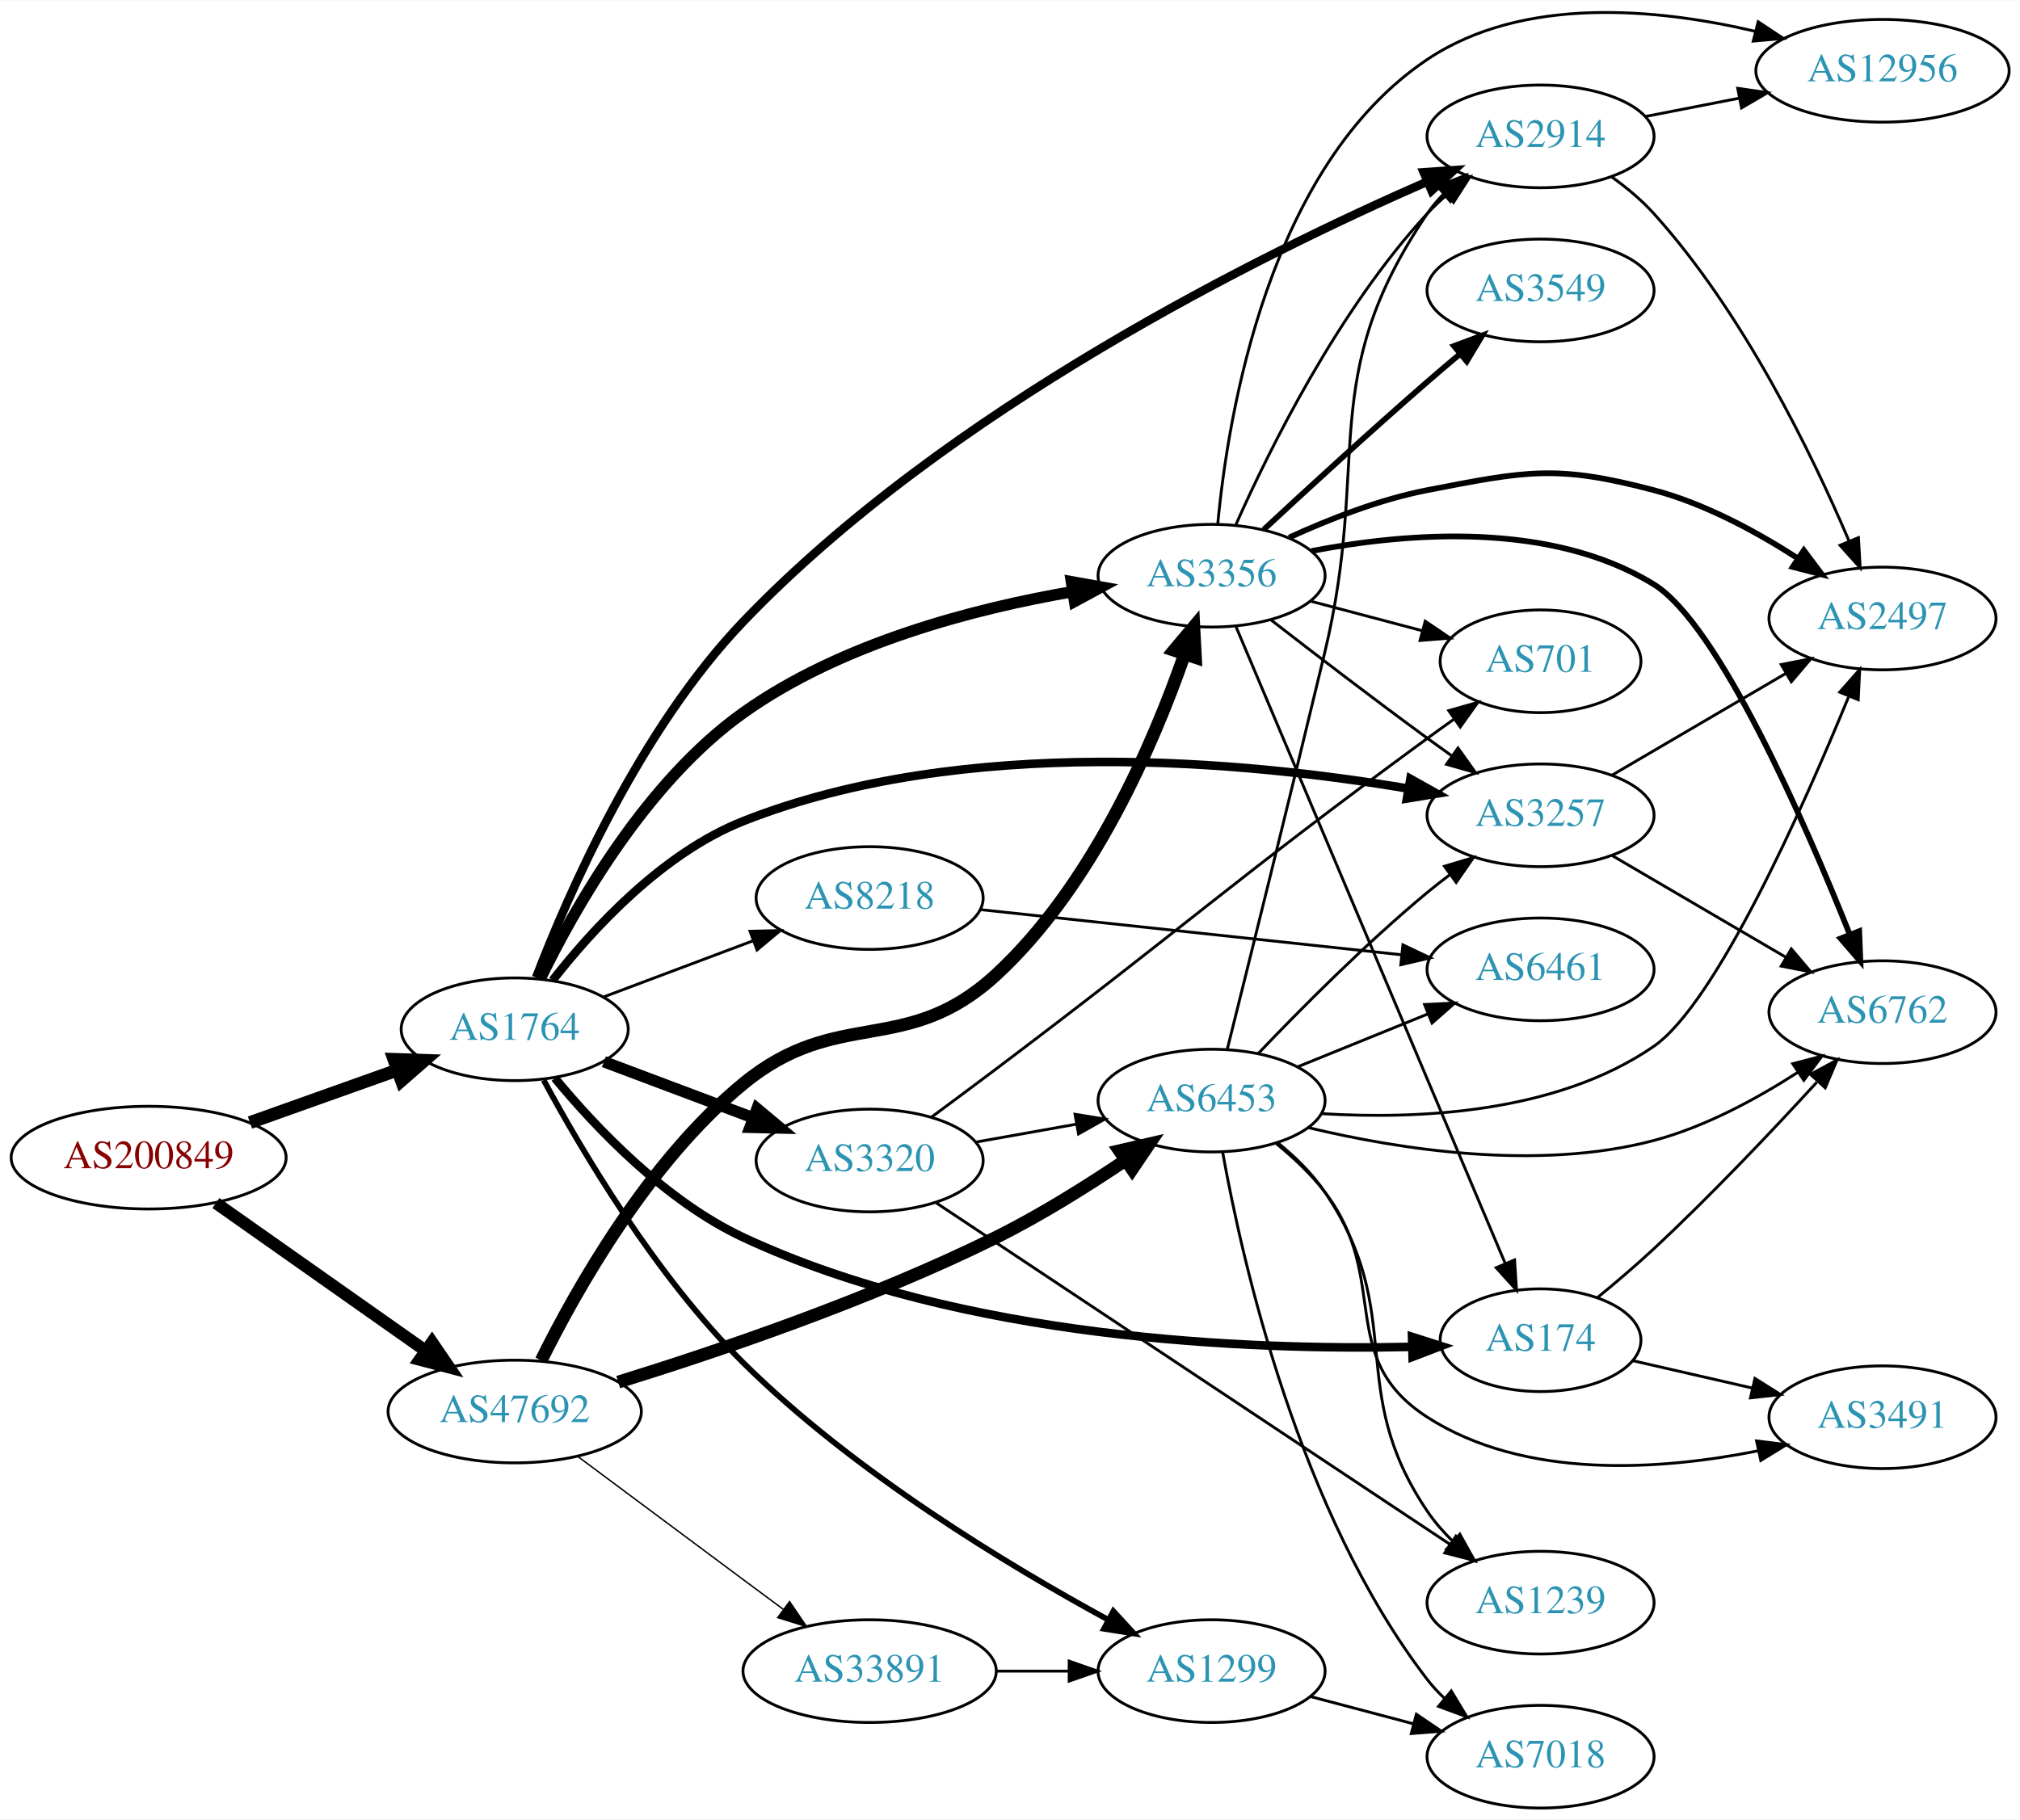
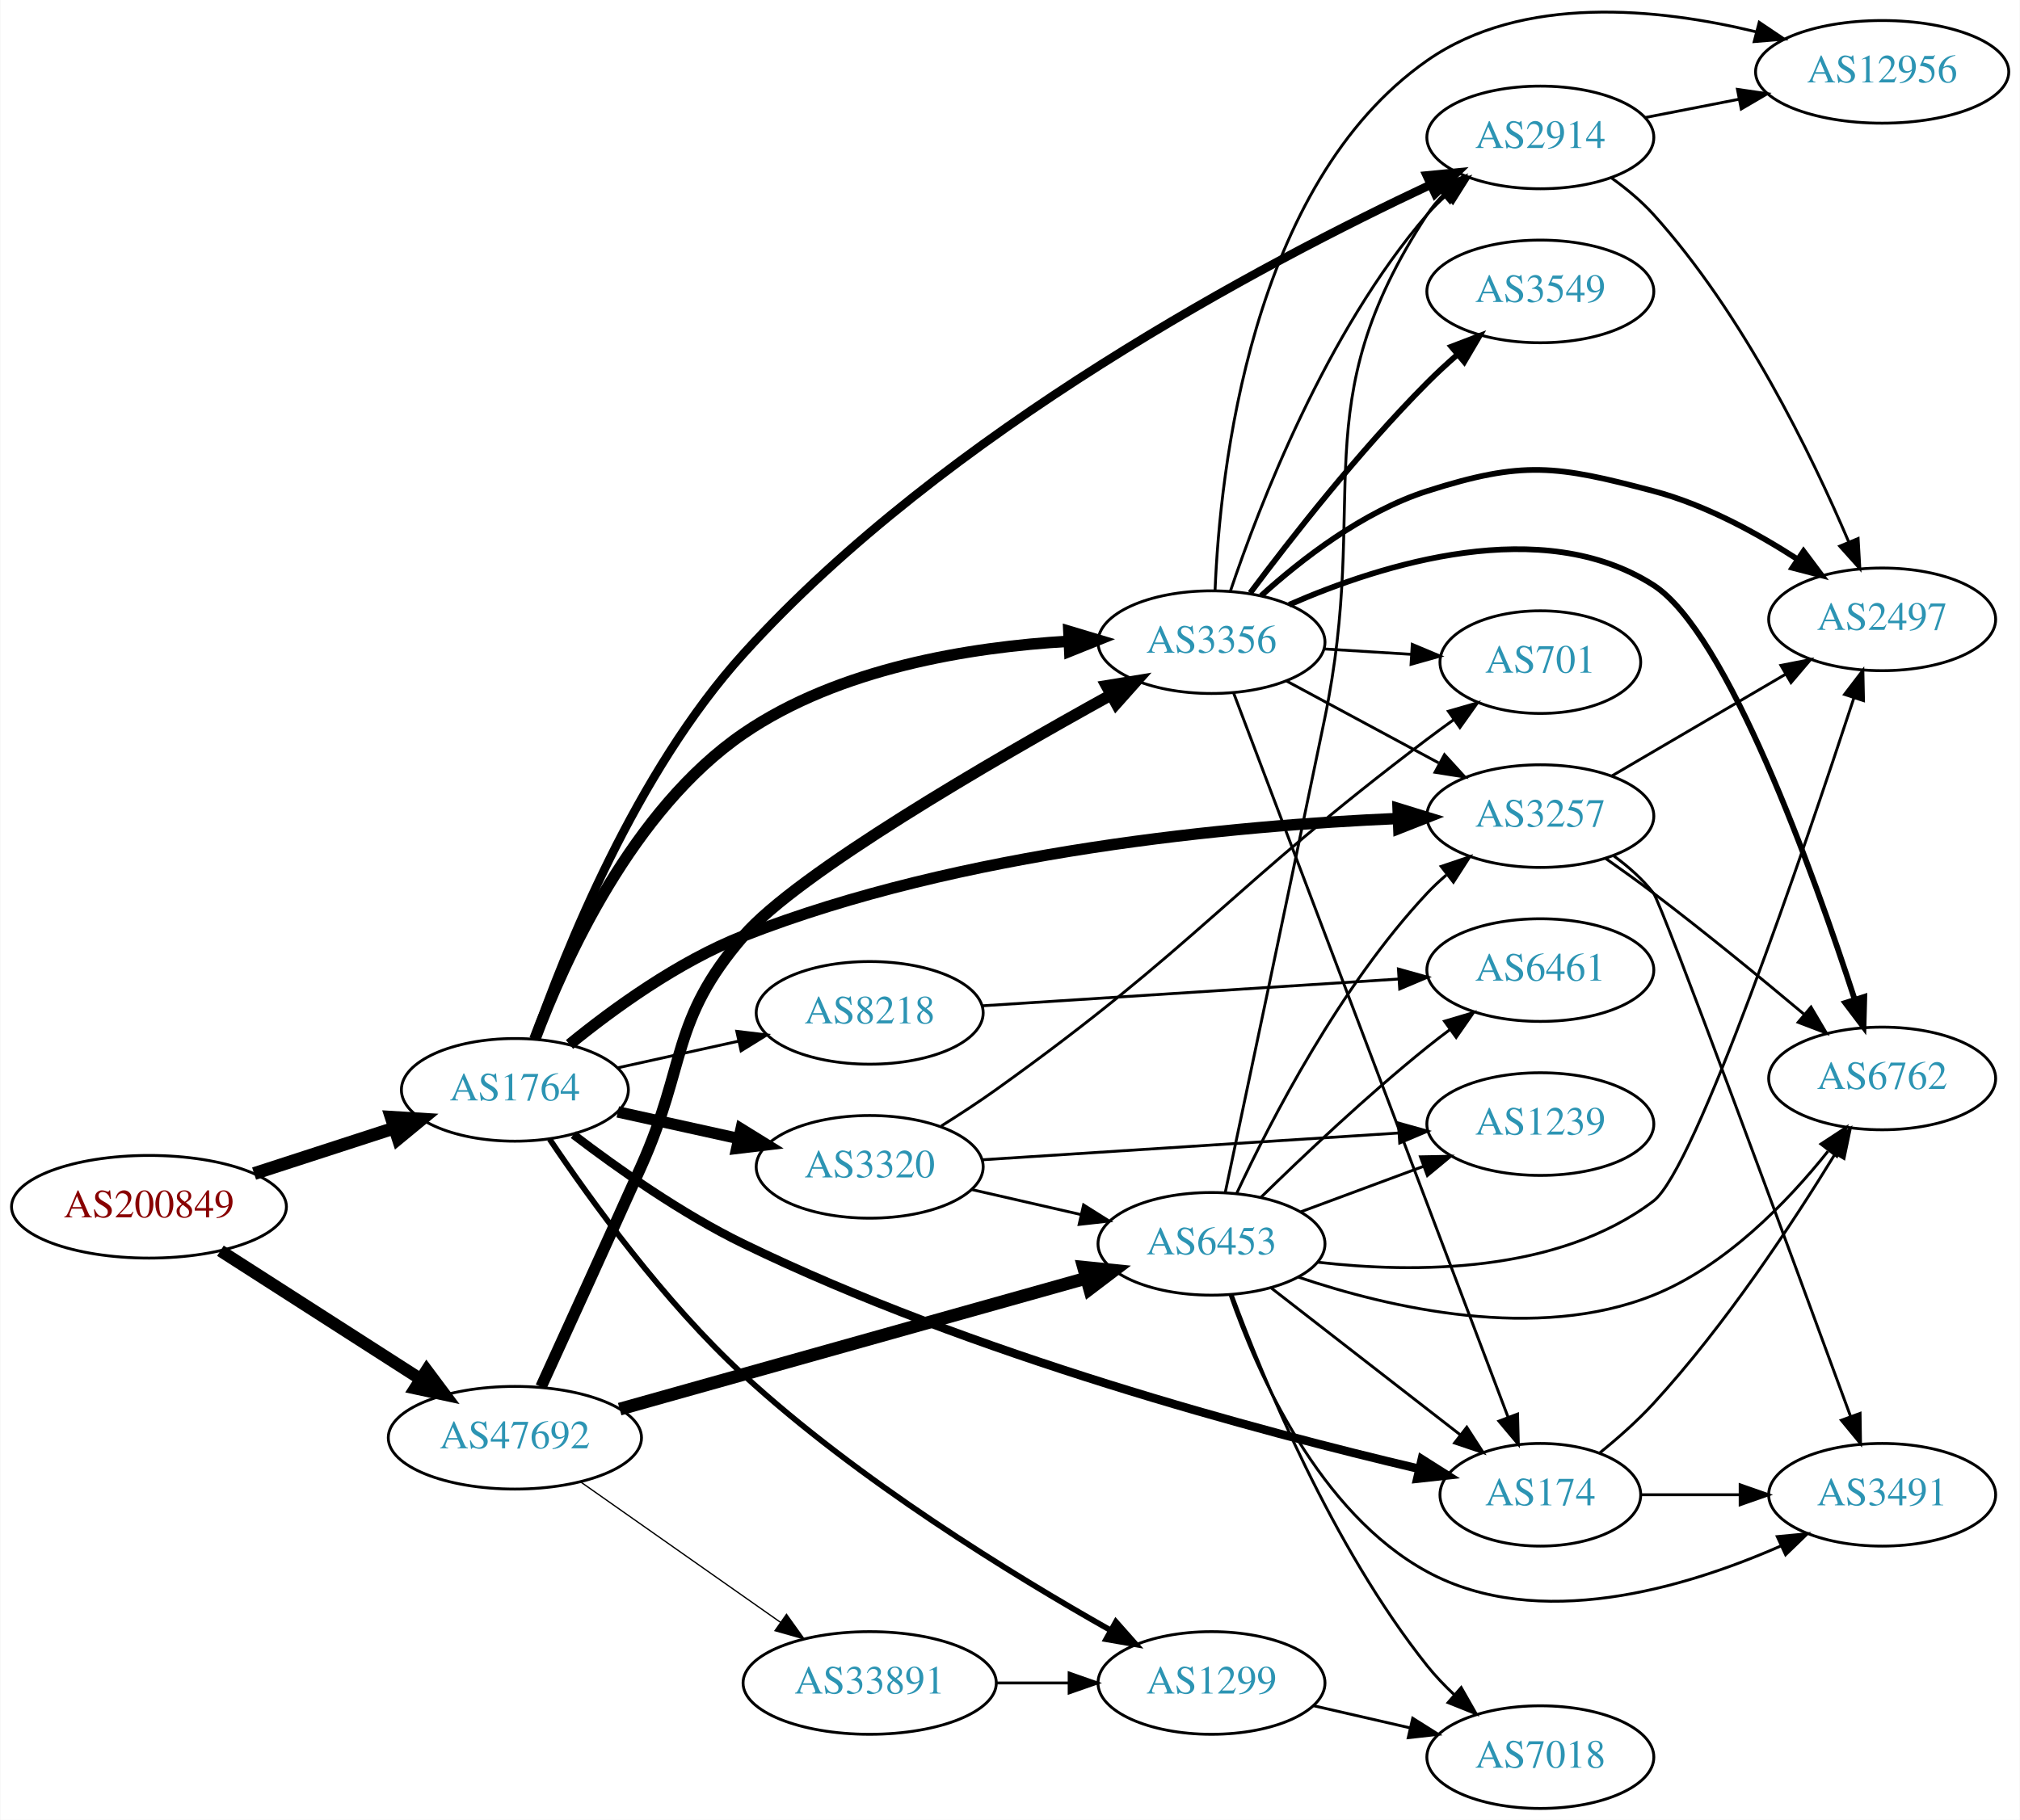
- <svg xmlns="http://www.w3.org/2000/svg" xmlns:xlink="http://www.w3.org/1999/xlink" width="708pt" height="638pt" viewBox="0.00 0.00 707.95 637.68">
-   <g id="graph0" class="graph" transform="scale(1 1) rotate(0) translate(4 633.677)">
-     <polygon fill="white" stroke="none" points="-4,4 -4,-633.677 703.954,-633.677 703.954,4 -4,4" />
+ <svg xmlns="http://www.w3.org/2000/svg" xmlns:xlink="http://www.w3.org/1999/xlink" width="708pt" height="638pt" viewBox="0.00 0.00 707.95 638.20">
+   <g id="graph0" class="graph" transform="scale(1 1) rotate(0) translate(4 634.197)">
+     <polygon fill="white" stroke="none" points="-4,4 -4,-634.197 703.954,-634.197 703.954,4 -4,4" />
    <g id="node1" class="node">
      <g id="a_node1">
        <a xlink:href="/asn/200849" xlink:title="AS200849 ~ fassma_net-AS [AT]">
-           <ellipse fill="#ffffff" stroke="black" cx="48.096" cy="-228" rx="48.192" ry="18" />
-           <text text-anchor="middle" x="48.096" y="-224.3" font-family="Times,serif" font-size="14.00" fill="#880000">AS200849</text>
+           <ellipse fill="#ffffff" stroke="black" cx="48.096" cy="-211" rx="48.192" ry="18" />
+           <text text-anchor="middle" x="48.096" y="-207.3" font-family="Times,serif" font-size="14.00" fill="#880000">AS200849</text>
        </a>
      </g>
    </g>
    <g id="node2" class="node">
      <g id="a_node2">
        <a xlink:href="/asn/1764" xlink:title="AS1764 ~ NEXTLAYER-AS [AT]">
-           <ellipse fill="#ffffff" stroke="black" cx="176.388" cy="-273" rx="39.794" ry="18" />
-           <text text-anchor="middle" x="176.388" y="-269.3" font-family="Times,serif" font-size="14.00" fill="#2c94b3">AS1764</text>
+           <ellipse fill="#ffffff" stroke="black" cx="176.388" cy="-252" rx="39.794" ry="18" />
+           <text text-anchor="middle" x="176.388" y="-248.3" font-family="Times,serif" font-size="14.00" fill="#2c94b3">AS1764</text>
        </a>
      </g>
    </g>
    <g id="edge1" class="edge">
-       <path fill="none" stroke="black" stroke-width="4.5" d="M83.606,-240.296C99.601,-245.996 118.706,-252.803 135.334,-258.728" />
-       <polygon fill="black" stroke="black" stroke-width="4.5" points="134.054,-262.452 144.796,-262.1 136.697,-255.034 134.054,-262.452" />
+       <path fill="none" stroke="black" stroke-width="4.5" d="M84.948,-222.639C100.287,-227.619 118.287,-233.463 134.173,-238.62" />
+       <polygon fill="black" stroke="black" stroke-width="4.5" points="133.021,-242.386 143.748,-241.728 135.452,-234.895 133.021,-242.386" />
    </g>
    <g id="node3" class="node">
      <g id="a_node3">
        <a xlink:href="/asn/47692" xlink:title="AS47692 ~ Nessus GmbH [AT]">
-           <ellipse fill="#ffffff" stroke="black" cx="176.388" cy="-139" rx="44.393" ry="18" />
-           <text text-anchor="middle" x="176.388" y="-135.3" font-family="Times,serif" font-size="14.00" fill="#2c94b3">AS47692</text>
+           <ellipse fill="#ffffff" stroke="black" cx="176.388" cy="-130" rx="44.393" ry="18" />
+           <text text-anchor="middle" x="176.388" y="-126.3" font-family="Times,serif" font-size="14.00" fill="#2c94b3">AS47692</text>
        </a>
      </g>
    </g>
    <g id="edge2" class="edge">
-       <path fill="none" stroke="black" stroke-width="4.275" d="M71.674,-212.089C92.183,-197.635 122.594,-176.205 145.188,-160.282" />
-       <polygon fill="black" stroke="black" stroke-width="4.275" points="147.408,-163.294 153.428,-154.476 143.099,-157.178 147.408,-163.294" />
+       <path fill="none" stroke="black" stroke-width="4.286" d="M73.147,-195.574C93.024,-182.826 121.421,-164.613 143.246,-150.615" />
+       <polygon fill="black" stroke="black" stroke-width="4.286" points="145.46,-153.65 151.853,-145.095 141.411,-147.337 145.46,-153.65" />
    </g>
    <g id="node4" class="node">
      <g id="a_node4">
+         <a xlink:href="/asn/3356" xlink:title="AS3356 ~ Level 3 Parent, LLC [US]">
+           <ellipse fill="#ffffff" stroke="black" cx="420.622" cy="-409" rx="39.794" ry="18" />
+           <text text-anchor="middle" x="420.622" y="-405.3" font-family="Times,serif" font-size="14.00" fill="#2c94b3">AS3356</text>
+         </a>
+       </g>
+     </g>
+     <g id="edge3" class="edge">
+       <path fill="none" stroke="black" stroke-width="4" d="M183.399,-269.768C193.725,-297.413 217.568,-350.312 256.584,-377 290.027,-399.876 335.856,-407.282 370.41,-409.308" />
+       <polygon fill="black" stroke="black" stroke-width="4" points="370.598,-412.82 380.746,-409.775 370.914,-405.827 370.598,-412.82" />
+     </g>
+     <g id="node5" class="node">
+       <g id="a_node5">
+         <a xlink:href="/asn/174" xlink:title="AS174 ~ Cogent Communications [US]">
+           <ellipse fill="#ffffff" stroke="black" cx="535.915" cy="-110" rx="35.194" ry="18" />
+           <text text-anchor="middle" x="535.915" y="-106.3" font-family="Times,serif" font-size="14.00" fill="#2c94b3">AS174</text>
+         </a>
+       </g>
+     </g>
+     <g id="edge4" class="edge">
+       <path fill="none" stroke="black" stroke-width="3" d="M196.902,-236.296C212.356,-224.47 234.88,-208.546 256.584,-198 336.614,-159.111 437.786,-132.172 493.458,-119.084" />
+       <polygon fill="black" stroke="black" stroke-width="3" points="494.357,-122.469 503.308,-116.802 492.776,-115.65 494.357,-122.469" />
+     </g>
+     <g id="node6" class="node">
+       <g id="a_node6">
        <a xlink:href="/asn/3257" xlink:title="AS3257 ~ GTT [DE]">
          <ellipse fill="#ffffff" stroke="black" cx="535.915" cy="-348" rx="39.794" ry="18" />
          <text text-anchor="middle" x="535.915" y="-344.3" font-family="Times,serif" font-size="14.00" fill="#2c94b3">AS3257</text>
        </a>
      </g>
    </g>
-     <g id="edge3" class="edge">
-       <path fill="none" stroke="black" stroke-width="3" d="M189.669,-290.145C203.579,-307.948 228.059,-334.741 256.584,-346 333.807,-376.482 432.739,-366.95 489.46,-357.384" />
-       <polygon fill="black" stroke="black" stroke-width="3" points="490.304,-360.789 499.545,-355.607 489.09,-353.896 490.304,-360.789" />
-     </g>
-     <g id="node5" class="node">
-       <g id="a_node5">
+     <g id="edge5" class="edge">
+       <path fill="none" stroke="black" stroke-width="4" d="M195.539,-267.918C210.77,-280.357 233.658,-297 256.584,-306 333.023,-336.01 429.037,-344.719 485.992,-347.161" />
+       <polygon fill="black" stroke="black" stroke-width="4" points="486.033,-350.665 496.159,-347.547 486.299,-343.67 486.033,-350.665" />
+     </g>
+     <g id="node7" class="node">
+       <g id="a_node7">
        <a xlink:href="/asn/1299" xlink:title="AS1299 ~ Telia Carrier [EU]">
-           <ellipse fill="#ffffff" stroke="black" cx="420.622" cy="-48" rx="39.794" ry="18" />
-           <text text-anchor="middle" x="420.622" y="-44.3" font-family="Times,serif" font-size="14.00" fill="#2c94b3">AS1299</text>
-         </a>
-       </g>
-     </g>
-     <g id="edge4" class="edge">
-       <path fill="none" stroke="black" stroke-width="2" d="M186.544,-255.177C199.683,-230.783 225.731,-186.545 256.584,-156 295.232,-117.735 349.349,-85.072 384.444,-65.981" />
-       <polygon fill="black" stroke="black" stroke-width="2" points="386.213,-69.004 393.372,-61.194 382.905,-62.835 386.213,-69.004" />
-     </g>
-     <g id="node6" class="node">
-       <g id="a_node6">
+           <ellipse fill="#ffffff" stroke="black" cx="420.622" cy="-44" rx="39.794" ry="18" />
+           <text text-anchor="middle" x="420.622" y="-40.3" font-family="Times,serif" font-size="14.00" fill="#2c94b3">AS1299</text>
+         </a>
+       </g>
+     </g>
+     <g id="edge6" class="edge">
+       <path fill="none" stroke="black" stroke-width="2" d="M188.559,-234.721C202.728,-213.631 228.695,-177.619 256.584,-152 296.75,-115.101 350.708,-81.984 385.331,-62.432" />
+       <polygon fill="black" stroke="black" stroke-width="2" points="387.1,-65.452 394.126,-57.522 383.688,-59.34 387.1,-65.452" />
+     </g>
+     <g id="node8" class="node">
+       <g id="a_node8">
+         <a xlink:href="/asn/3320" xlink:title="AS3320 ~ DTAG [DE]">
+           <ellipse fill="#ffffff" stroke="black" cx="300.78" cy="-225" rx="39.794" ry="18" />
+           <text text-anchor="middle" x="300.78" y="-221.3" font-family="Times,serif" font-size="14.00" fill="#2c94b3">AS3320</text>
+         </a>
+       </g>
+     </g>
+     <g id="edge7" class="edge">
+       <path fill="none" stroke="black" stroke-width="4" d="M212.46,-244.263C225.647,-241.354 240.827,-238.005 254.793,-234.924" />
+       <polygon fill="black" stroke="black" stroke-width="4" points="255.691,-238.31 264.702,-232.738 254.183,-231.475 255.691,-238.31" />
+     </g>
+     <g id="node9" class="node">
+       <g id="a_node9">
        <a xlink:href="/asn/2914" xlink:title="AS2914 ~ NTT America, Inc. [US]">
          <ellipse fill="#ffffff" stroke="black" cx="535.915" cy="-586" rx="39.794" ry="18" />
          <text text-anchor="middle" x="535.915" y="-582.3" font-family="Times,serif" font-size="14.00" fill="#2c94b3">AS2914</text>
        </a>
      </g>
    </g>
-     <g id="edge5" class="edge">
-       <path fill="none" stroke="black" stroke-width="3" d="M183.901,-291.15C195.075,-320.295 220.257,-378.094 256.584,-416 327.837,-490.351 438.331,-544.862 496.345,-570.196" />
-       <polygon fill="black" stroke="black" stroke-width="3" points="494.961,-573.411 505.53,-574.154 497.731,-566.983 494.961,-573.411" />
-     </g>
-     <g id="node7" class="node">
-       <g id="a_node7">
-         <a xlink:href="/asn/3356" xlink:title="AS3356 ~ Level 3 Parent, LLC [US]">
-           <ellipse fill="#ffffff" stroke="black" cx="420.622" cy="-432" rx="39.794" ry="18" />
-           <text text-anchor="middle" x="420.622" y="-428.3" font-family="Times,serif" font-size="14.00" fill="#2c94b3">AS3356</text>
-         </a>
-       </g>
-     </g>
-     <g id="edge6" class="edge">
-       <path fill="none" stroke="black" stroke-width="4" d="M185.404,-290.828C197.378,-315.443 222.257,-359.561 256.584,-384 290.822,-408.376 337.434,-420.486 372.05,-426.434" />
-       <polygon fill="black" stroke="black" stroke-width="4" points="371.499,-429.89 381.928,-428.021 372.609,-422.979 371.499,-429.89" />
-     </g>
-     <g id="node8" class="node">
-       <g id="a_node8">
-         <a xlink:href="/asn/3320" xlink:title="AS3320 ~ DTAG [DE]">
-           <ellipse fill="#ffffff" stroke="black" cx="300.78" cy="-227" rx="39.794" ry="18" />
-           <text text-anchor="middle" x="300.78" y="-223.3" font-family="Times,serif" font-size="14.00" fill="#2c94b3">AS3320</text>
-         </a>
-       </g>
-     </g>
-     <g id="edge7" class="edge">
-       <path fill="none" stroke="black" stroke-width="4" d="M207.642,-261.629C223.382,-255.713 242.829,-248.404 259.794,-242.028" />
-       <polygon fill="black" stroke="black" stroke-width="4" points="261.32,-245.194 269.449,-238.399 258.857,-238.641 261.32,-245.194" />
-     </g>
-     <g id="node9" class="node">
-       <g id="a_node9">
-         <a xlink:href="/asn/174" xlink:title="AS174 ~ Cogent Communications [US]">
-           <ellipse fill="#ffffff" stroke="black" cx="535.915" cy="-164" rx="35.194" ry="18" />
-           <text text-anchor="middle" x="535.915" y="-160.3" font-family="Times,serif" font-size="14.00" fill="#2c94b3">AS174</text>
-         </a>
-       </g>
-     </g>
    <g id="edge8" class="edge">
-       <path fill="none" stroke="black" stroke-width="3" d="M190.476,-255.883C204.711,-238.641 229.133,-212.812 256.584,-200 333.271,-164.209 434.021,-160.413 490.881,-161.672" />
-       <polygon fill="black" stroke="black" stroke-width="3" points="490.876,-165.173 500.971,-161.959 491.075,-158.176 490.876,-165.173" />
+       <path fill="none" stroke="black" stroke-width="3" d="M183.193,-269.828C193.82,-300.344 218.837,-363.321 256.584,-405 327.505,-483.31 439.555,-542.271 497.48,-569.444" />
+       <polygon fill="black" stroke="black" stroke-width="3" points="496.089,-572.658 506.634,-573.685 499.031,-566.306 496.089,-572.658" />
    </g>
    <g id="node10" class="node">
      <g id="a_node10">
        <a xlink:href="/asn/8218" xlink:title="AS8218 ~ legacy Neotelecoms [FR]">
-           <ellipse fill="#ffffff" stroke="black" cx="300.78" cy="-319" rx="39.794" ry="18" />
-           <text text-anchor="middle" x="300.78" y="-315.3" font-family="Times,serif" font-size="14.00" fill="#2c94b3">AS8218</text>
+           <ellipse fill="#ffffff" stroke="black" cx="300.78" cy="-279" rx="39.794" ry="18" />
+           <text text-anchor="middle" x="300.78" y="-275.3" font-family="Times,serif" font-size="14.00" fill="#2c94b3">AS8218</text>
        </a>
      </g>
    </g>
    <g id="edge9" class="edge">
-       <path fill="none" stroke="black" d="M207.642,-284.371C223.382,-290.287 242.829,-297.596 259.794,-303.972" />
-       <polygon fill="black" stroke="black" points="258.857,-307.359 269.449,-307.601 261.32,-300.806 258.857,-307.359" />
-     </g>
-     <g id="edge29" class="edge">
-       <path fill="none" stroke="black" stroke-width="4.5" d="M185.671,-156.902C197.964,-181.728 223.218,-226.638 256.584,-254 289.649,-281.116 313.498,-263.056 344.976,-292 378.859,-323.155 400.314,-373.292 411.128,-404.353" />
-       <polygon fill="black" stroke="black" stroke-width="4.5" points="407.483,-405.867 414.39,-414.1 414.95,-403.367 407.483,-405.867" />
+       <path fill="none" stroke="black" d="M212.46,-259.737C225.647,-262.646 240.827,-265.995 254.793,-269.076" />
+       <polygon fill="black" stroke="black" points="254.183,-272.525 264.702,-271.262 255.691,-265.69 254.183,-272.525" />
+     </g>
+     <g id="edge32" class="edge">
+       <path fill="none" stroke="black" stroke-width="4.05" d="M185.554,-147.839C194.273,-166.916 208.474,-198.064 220.584,-225 236.737,-260.931 230.821,-276.196 256.584,-306 275.554,-327.946 343.544,-367.375 385.5,-390.563" />
+       <polygon fill="black" stroke="black" stroke-width="4.05" points="383.815,-393.681 394.286,-395.392 387.229,-387.47 383.815,-393.681" />
    </g>
    <g id="node17" class="node">
      <g id="a_node17">
        <a xlink:href="/asn/6453" xlink:title="AS6453 ~ TATA COMMUNICATIONS (AMERICA) INC [US]">
-           <ellipse fill="#ffffff" stroke="black" cx="420.622" cy="-248" rx="39.794" ry="18" />
-           <text text-anchor="middle" x="420.622" y="-244.3" font-family="Times,serif" font-size="14.00" fill="#2c94b3">AS6453</text>
+           <ellipse fill="#ffffff" stroke="black" cx="420.622" cy="-198" rx="39.794" ry="18" />
+           <text text-anchor="middle" x="420.622" y="-194.3" font-family="Times,serif" font-size="14.00" fill="#2c94b3">AS6453</text>
        </a>
      </g>
    </g>
    <g id="edge30" class="edge">
-       <path fill="none" stroke="black" stroke-width="4.5" d="M212.665,-149.319C247.242,-160.012 301.007,-178.201 344.976,-200 360.602,-207.747 377.005,-218.029 390.442,-227.089" />
-       <polygon fill="black" stroke="black" stroke-width="4.5" points="388.332,-230.416 398.806,-232.827 392.788,-223.923 388.332,-230.416" />
+       <path fill="none" stroke="black" stroke-width="4.5" d="M213.13,-140.034C256.656,-152.252 330.112,-172.873 376.669,-185.942" />
+       <polygon fill="black" stroke="black" stroke-width="4.5" points="375.768,-189.779 386.46,-188.691 377.897,-182.197 375.768,-189.779" />
    </g>
    <g id="node21" class="node">
      <g id="a_node21">
        <a xlink:href="/asn/33891" xlink:title="AS33891 ~ CORE-BACKBONE GMBH GLOBAL NETWORK [DE]">
-           <ellipse fill="#ffffff" stroke="black" cx="300.78" cy="-48" rx="44.393" ry="18" />
-           <text text-anchor="middle" x="300.78" y="-44.3" font-family="Times,serif" font-size="14.00" fill="#2c94b3">AS33891</text>
+           <ellipse fill="#ffffff" stroke="black" cx="300.78" cy="-44" rx="44.393" ry="18" />
+           <text text-anchor="middle" x="300.78" y="-40.3" font-family="Times,serif" font-size="14.00" fill="#2c94b3">AS33891</text>
        </a>
      </g>
    </g>
    <g id="edge31" class="edge">
-       <path fill="none" stroke="black" stroke-width="0.5" d="M198.553,-123.208C214.497,-111.317 236.902,-94.621 256.584,-80 261.079,-76.661 265.84,-73.129 270.495,-69.678" />
-       <polygon fill="black" stroke="black" stroke-width="0.5" points="272.728,-72.379 278.679,-63.614 268.561,-66.755 272.728,-72.379" />
+       <path fill="none" stroke="black" stroke-width="0.45" d="M199.552,-114.426C219.134,-100.666 247.868,-80.477 269.554,-65.238" />
+       <polygon fill="black" stroke="black" stroke-width="0.45" points="271.61,-68.071 277.78,-59.458 267.586,-62.344 271.61,-68.071" />
+     </g>
+     <g id="edge17" class="edge">
+       <path fill="none" stroke="black" d="M428.37,-391.192C447.418,-340.92 501.7,-197.66 524.563,-137.321" />
+       <polygon fill="black" stroke="black" points="527.933,-138.306 528.203,-127.715 521.387,-135.826 527.933,-138.306" />
+     </g>
+     <g id="edge15" class="edge">
+       <path fill="none" stroke="black" d="M446.766,-395.462C462.497,-386.992 482.98,-375.963 500.242,-366.669" />
+       <polygon fill="black" stroke="black" points="502.305,-369.533 509.45,-361.711 498.986,-363.37 502.305,-369.533" />
+     </g>
+     <g id="edge18" class="edge">
+       <path fill="none" stroke="black" d="M427.228,-426.837C437.295,-456.752 460.756,-517.798 496.269,-559 498.222,-561.267 500.406,-563.437 502.715,-565.491" />
+       <polygon fill="black" stroke="black" points="500.889,-568.511 510.891,-572.006 505.251,-563.037 500.889,-568.511" />
    </g>
    <g id="node11" class="node">
      <g id="a_node11">
        <a xlink:href="/asn/6762" xlink:title="AS6762 ~ TELECOM ITALIA SPARKLE S.p.A. [IT]">
-           <ellipse fill="#ffffff" stroke="black" cx="655.758" cy="-279" rx="39.794" ry="18" />
-           <text text-anchor="middle" x="655.758" y="-275.3" font-family="Times,serif" font-size="14.00" fill="#2c94b3">AS6762</text>
-         </a>
-       </g>
-     </g>
-     <g id="edge10" class="edge">
-       <path fill="none" stroke="black" d="M561.047,-333.87C578.602,-323.591 602.577,-309.553 621.882,-298.25" />
-       <polygon fill="black" stroke="black" points="623.797,-301.184 630.658,-293.111 620.26,-295.143 623.797,-301.184" />
-     </g>
-     <g id="node12" class="node">
-       <g id="a_node12">
+           <ellipse fill="#ffffff" stroke="black" cx="655.758" cy="-256" rx="39.794" ry="18" />
+           <text text-anchor="middle" x="655.758" y="-252.3" font-family="Times,serif" font-size="14.00" fill="#2c94b3">AS6762</text>
+         </a>
+       </g>
+     </g>
+     <g id="edge13" class="edge">
+       <path fill="none" stroke="black" stroke-width="2" d="M447.868,-422.136C480.473,-436.406 536.555,-454.043 575.562,-429 601.478,-412.361 631.66,-328.17 646.141,-283.668" />
+       <polygon fill="black" stroke="black" stroke-width="2" points="649.507,-284.632 649.23,-274.041 642.842,-282.494 649.507,-284.632" />
+     </g>
+     <g id="node13" class="node">
+       <g id="a_node13">
        <a xlink:href="/asn/2497" xlink:title="AS2497 ~ Internet Initiative Japan Inc. [JP]">
          <ellipse fill="#ffffff" stroke="black" cx="655.758" cy="-417" rx="39.794" ry="18" />
          <text text-anchor="middle" x="655.758" y="-413.3" font-family="Times,serif" font-size="14.00" fill="#2c94b3">AS2497</text>
        </a>
      </g>
    </g>
-     <g id="edge11" class="edge">
-       <path fill="none" stroke="black" d="M561.047,-362.13C578.602,-372.409 602.577,-386.447 621.882,-397.75" />
-       <polygon fill="black" stroke="black" points="620.26,-400.857 630.658,-402.889 623.797,-394.816 620.26,-400.857" />
-     </g>
-     <g id="node16" class="node">
-       <g id="a_node16">
-         <a xlink:href="/asn/7018" xlink:title="AS7018 ~ AT&amp;T Services, Inc. [US]">
-           <ellipse fill="#ffffff" stroke="black" cx="535.915" cy="-18" rx="39.794" ry="18" />
-           <text text-anchor="middle" x="535.915" y="-14.3" font-family="Times,serif" font-size="14.00" fill="#2c94b3">AS7018</text>
-         </a>
-       </g>
-     </g>
-     <g id="edge22" class="edge">
-       <path fill="none" stroke="black" d="M455.307,-39.08C466.62,-36.085 479.403,-32.7 491.363,-29.533" />
-       <polygon fill="black" stroke="black" points="492.394,-32.88 501.164,-26.937 490.602,-26.114 492.394,-32.88" />
-     </g>
    <g id="edge12" class="edge">
-       <path fill="none" stroke="black" d="M560.777,-571.862C566.021,-568.093 571.281,-563.736 575.562,-559 607.019,-524.191 631.013,-474.723 643.974,-444.305" />
-       <polygon fill="black" stroke="black" points="647.332,-445.346 647.941,-434.769 640.869,-442.657 647.332,-445.346" />
-     </g>
-     <g id="node13" class="node">
-       <g id="a_node13">
-         <a xlink:href="/asn/12956" xlink:title="AS12956 ~ TELXIUS [ES]">
-           <ellipse fill="#ffffff" stroke="black" cx="655.758" cy="-609" rx="44.393" ry="18" />
-           <text text-anchor="middle" x="655.758" y="-605.3" font-family="Times,serif" font-size="14.00" fill="#2c94b3">AS12956</text>
-         </a>
-       </g>
-     </g>
-     <g id="edge13" class="edge">
-       <path fill="none" stroke="black" d="M572.592,-592.963C582.965,-594.988 594.482,-597.236 605.532,-599.392" />
-       <polygon fill="black" stroke="black" points="605.017,-602.858 615.503,-601.338 606.358,-595.987 605.017,-602.858" />
-     </g>
-     <g id="edge21" class="edge">
-       <path fill="none" stroke="black" d="M441.41,-416.527C456.356,-404.929 477.441,-388.756 496.269,-375 499.063,-372.958 501.988,-370.855 504.926,-368.765" />
-       <polygon fill="black" stroke="black" points="506.979,-371.6 513.135,-362.977 502.945,-365.879 506.979,-371.6" />
-     </g>
-     <g id="edge18" class="edge">
-       <path fill="none" stroke="black" d="M429.19,-449.996C440.81,-476.143 465.018,-525.197 496.269,-559 498.3,-561.197 500.54,-563.318 502.886,-565.339" />
-       <polygon fill="black" stroke="black" points="501.099,-568.384 511.131,-571.791 505.413,-562.872 501.099,-568.384" />
-     </g>
-     <g id="edge20" class="edge">
-       <path fill="none" stroke="black" d="M429.232,-414C448.708,-367.928 500.447,-245.536 523.525,-190.943" />
-       <polygon fill="black" stroke="black" points="526.817,-192.146 527.487,-181.572 520.369,-189.42 526.817,-192.146" />
-     </g>
-     <g id="edge16" class="edge">
-       <path fill="none" stroke="black" stroke-width="2" d="M455.592,-440.638C488.758,-447.054 539.378,-451.297 575.562,-429 598.279,-415.001 628.521,-345.652 644.249,-306.334" />
-       <polygon fill="black" stroke="black" stroke-width="2" points="647.594,-307.391 648.012,-296.805 641.084,-304.82 647.594,-307.391" />
-     </g>
-     <g id="edge15" class="edge">
-       <path fill="none" stroke="black" stroke-width="2" d="M447.817,-445.394C461.802,-451.799 479.539,-458.764 496.269,-462 530.869,-468.693 541.49,-471.004 575.562,-462 593.541,-457.249 611.713,-447.367 626.107,-438.071" />
+       <path fill="none" stroke="black" stroke-width="2" d="M438.018,-425.266C452.121,-438.031 473.706,-454.805 496.269,-462 529.844,-472.707 541.49,-471.004 575.562,-462 593.541,-457.249 611.713,-447.367 626.107,-438.071" />
      <polygon fill="black" stroke="black" stroke-width="2" points="628.192,-440.888 634.546,-432.41 624.292,-435.075 628.192,-440.888" />
-     </g>
-     <g id="edge19" class="edge">
-       <path fill="none" stroke="black" d="M422.795,-450.186C426.342,-488.206 440.479,-575.66 496.269,-613 529.891,-635.503 577.154,-630.846 611.308,-622.799" />
-       <polygon fill="black" stroke="black" points="612.18,-626.189 621.014,-620.34 610.461,-619.403 612.18,-626.189" />
    </g>
    <g id="node14" class="node">
      <g id="a_node14">
        <a xlink:href="/asn/3549" xlink:title="AS3549 ~ Level 3 Parent, LLC [US]">
          <ellipse fill="#ffffff" stroke="black" cx="535.915" cy="-532" rx="39.794" ry="18" />
          <text text-anchor="middle" x="535.915" y="-528.3" font-family="Times,serif" font-size="14.00" fill="#2c94b3">AS3549</text>
        </a>
      </g>
    </g>
    <g id="edge14" class="edge">
-       <path fill="none" stroke="black" stroke-width="2" d="M438.908,-448.174C453.905,-462.102 476.284,-482.641 496.269,-500 499.939,-503.188 503.846,-506.507 507.712,-509.749" />
-       <polygon fill="black" stroke="black" stroke-width="2" points="505.574,-512.523 515.5,-516.226 510.05,-507.141 505.574,-512.523" />
+       <path fill="none" stroke="black" stroke-width="2" d="M434.197,-426.263C448.349,-445.208 472.483,-476.104 496.269,-500 499.537,-503.284 503.116,-506.584 506.735,-509.753" />
+       <polygon fill="black" stroke="black" stroke-width="2" points="504.721,-512.634 514.616,-516.421 509.242,-507.29 504.721,-512.634" />
    </g>
    <g id="node15" class="node">
      <g id="a_node15">
+         <a xlink:href="/asn/12956" xlink:title="AS12956 ~ TELXIUS [ES]">
+           <ellipse fill="#ffffff" stroke="black" cx="655.758" cy="-609" rx="44.393" ry="18" />
+           <text text-anchor="middle" x="655.758" y="-605.3" font-family="Times,serif" font-size="14.00" fill="#2c94b3">AS12956</text>
+         </a>
+       </g>
+     </g>
+     <g id="edge16" class="edge">
+       <path fill="none" stroke="black" d="M421.875,-427.189C423.554,-468.58 434.137,-569.574 496.269,-613 529.635,-636.321 577.348,-631.36 611.693,-623.012" />
+       <polygon fill="black" stroke="black" points="612.656,-626.378 621.447,-620.465 610.887,-619.605 612.656,-626.378" />
+     </g>
+     <g id="node16" class="node">
+       <g id="a_node16">
        <a xlink:href="/asn/701" xlink:title="AS701 ~ UUNET [US]">
          <ellipse fill="#ffffff" stroke="black" cx="535.915" cy="-402" rx="35.194" ry="18" />
          <text text-anchor="middle" x="535.915" y="-398.3" font-family="Times,serif" font-size="14.00" fill="#2c94b3">AS701</text>
        </a>
      </g>
    </g>
-     <g id="edge17" class="edge">
-       <path fill="none" stroke="black" d="M455.307,-423.08C467.556,-419.837 481.53,-416.136 494.315,-412.751" />
-       <polygon fill="black" stroke="black" points="495.487,-416.061 504.258,-410.118 493.695,-409.295 495.487,-416.061" />
+     <g id="edge19" class="edge">
+       <path fill="none" stroke="black" d="M459.978,-406.63C469.793,-406.024 480.428,-405.367 490.519,-404.743" />
+       <polygon fill="black" stroke="black" points="491.014,-408.219 500.78,-404.109 490.583,-401.233 491.014,-408.219" />
+     </g>
+     <g id="edge10" class="edge">
+       <path fill="none" stroke="black" d="M556.703,-124.659C563.054,-129.803 569.903,-135.843 575.562,-142 600.865,-169.535 624.591,-205.575 639.355,-229.693" />
+       <polygon fill="black" stroke="black" points="636.394,-231.559 644.56,-238.31 642.386,-227.941 636.394,-231.559" />
+     </g>
+     <g id="node12" class="node">
+       <g id="a_node12">
+         <a xlink:href="/asn/3491" xlink:title="AS3491 ~ PCCW Global, Inc. [US]">
+           <ellipse fill="#ffffff" stroke="black" cx="655.758" cy="-110" rx="39.794" ry="18" />
+           <text text-anchor="middle" x="655.758" y="-106.3" font-family="Times,serif" font-size="14.00" fill="#2c94b3">AS3491</text>
+         </a>
+       </g>
+     </g>
+     <g id="edge11" class="edge">
+       <path fill="none" stroke="black" d="M571.317,-110C582.141,-110 594.309,-110 605.935,-110" />
+       <polygon fill="black" stroke="black" points="605.966,-113.5 615.966,-110 605.966,-106.5 605.966,-113.5" />
+     </g>
+     <g id="edge21" class="edge">
+       <path fill="none" stroke="black" d="M558.793,-333.154C564.326,-329.281 570.213,-325.054 575.562,-321 593.503,-307.402 613.061,-291.362 628.253,-278.619" />
+       <polygon fill="black" stroke="black" points="630.815,-281.036 636.205,-271.914 626.303,-275.684 630.815,-281.036" />
+     </g>
+     <g id="edge20" class="edge">
+       <path fill="none" stroke="black" d="M561.709,-334.014C566.792,-330.29 571.748,-325.914 575.562,-321 578.519,-317.19 623.925,-194.016 644.619,-137.657" />
+       <polygon fill="black" stroke="black" points="648.02,-138.549 648.179,-127.955 641.448,-136.137 648.02,-138.549" />
+     </g>
+     <g id="edge22" class="edge">
+       <path fill="none" stroke="black" d="M561.047,-362.13C578.602,-372.409 602.577,-386.447 621.882,-397.75" />
+       <polygon fill="black" stroke="black" points="620.26,-400.857 630.658,-402.889 623.797,-394.816 620.26,-400.857" />
+     </g>
+     <g id="node20" class="node">
+       <g id="a_node20">
+         <a xlink:href="/asn/7018" xlink:title="AS7018 ~ AT&amp;T Services, Inc. [US]">
+           <ellipse fill="#ffffff" stroke="black" cx="535.915" cy="-18" rx="39.794" ry="18" />
+           <text text-anchor="middle" x="535.915" y="-14.3" font-family="Times,serif" font-size="14.00" fill="#2c94b3">AS7018</text>
+         </a>
+       </g>
+     </g>
+     <g id="edge29" class="edge">
+       <path fill="none" stroke="black" d="M456.229,-36.058C467,-33.586 479.03,-30.825 490.38,-28.221" />
+       <polygon fill="black" stroke="black" points="491.166,-31.631 500.13,-25.983 489.6,-24.809 491.166,-31.631" />
    </g>
    <g id="edge24" class="edge">
-       <path fill="none" stroke="black" d="M322.485,-242.231C329.63,-247.515 337.672,-253.495 344.976,-259 412.641,-309.998 427.902,-324.947 496.269,-375 499.286,-377.209 502.457,-379.489 505.631,-381.746" />
-       <polygon fill="black" stroke="black" points="503.745,-384.698 513.936,-387.595 507.776,-378.975 503.745,-384.698" />
+       <path fill="none" stroke="black" d="M325.891,-239.336C332.204,-243.288 338.932,-247.68 344.976,-252 415.474,-302.396 427.083,-322.817 496.269,-375 499.254,-377.252 502.405,-379.56 505.567,-381.832" />
+       <polygon fill="black" stroke="black" points="503.673,-384.78 513.857,-387.701 507.718,-379.067 503.673,-384.78" />
    </g>
    <g id="edge23" class="edge">
-       <path fill="none" stroke="black" d="M338.098,-233.472C349.187,-235.448 361.534,-237.648 373.197,-239.727" />
-       <polygon fill="black" stroke="black" points="372.762,-243.204 383.221,-241.513 373.99,-236.313 372.762,-243.204" />
+       <path fill="none" stroke="black" d="M336.499,-217.045C348.499,-214.296 362.12,-211.175 374.812,-208.267" />
+       <polygon fill="black" stroke="black" points="375.778,-211.636 384.744,-205.991 374.215,-204.813 375.778,-211.636" />
    </g>
    <g id="node18" class="node">
      <g id="a_node18">
        <a xlink:href="/asn/1239" xlink:title="AS1239 ~ Sprint [US]">
-           <ellipse fill="#ffffff" stroke="black" cx="535.915" cy="-72" rx="39.794" ry="18" />
-           <text text-anchor="middle" x="535.915" y="-68.3" font-family="Times,serif" font-size="14.00" fill="#2c94b3">AS1239</text>
+           <ellipse fill="#ffffff" stroke="black" cx="535.915" cy="-240" rx="39.794" ry="18" />
+           <text text-anchor="middle" x="535.915" y="-236.3" font-family="Times,serif" font-size="14.00" fill="#2c94b3">AS1239</text>
        </a>
      </g>
    </g>
    <g id="edge25" class="edge">
-       <path fill="none" stroke="black" d="M324.134,-212.138C366.084,-184.247 456.659,-124.028 504.262,-92.38" />
-       <polygon fill="black" stroke="black" points="506.239,-95.268 512.629,-86.817 502.364,-89.439 506.239,-95.268" />
+       <path fill="none" stroke="black" d="M340.277,-227.477C380.268,-230.05 442.945,-234.083 486.322,-236.873" />
+       <polygon fill="black" stroke="black" points="486.156,-240.37 496.36,-237.519 486.606,-233.384 486.156,-240.37" />
    </g>
    <g id="edge27" class="edge">
-       <path fill="none" stroke="black" d="M555.771,-178.871C562.19,-184.126 569.317,-190.18 575.562,-196 595.721,-214.788 617.223,-237.512 632.727,-254.43" />
-       <polygon fill="black" stroke="black" points="630.505,-257.187 639.825,-262.225 635.681,-252.475 630.505,-257.187" />
+       <path fill="none" stroke="black" d="M560.777,-571.862C566.021,-568.093 571.281,-563.736 575.562,-559 607.019,-524.191 631.013,-474.723 643.974,-444.305" />
+       <polygon fill="black" stroke="black" points="647.332,-445.346 647.941,-434.769 640.869,-442.657 647.332,-445.346" />
+     </g>
+     <g id="edge26" class="edge">
+       <path fill="none" stroke="black" d="M572.592,-592.963C582.965,-594.988 594.482,-597.236 605.532,-599.392" />
+       <polygon fill="black" stroke="black" points="605.017,-602.858 615.503,-601.338 606.358,-595.987 605.017,-602.858" />
    </g>
    <g id="node19" class="node">
      <g id="a_node19">
-         <a xlink:href="/asn/3491" xlink:title="AS3491 ~ PCCW Global, Inc. [US]">
-           <ellipse fill="#ffffff" stroke="black" cx="655.758" cy="-137" rx="39.794" ry="18" />
-           <text text-anchor="middle" x="655.758" y="-133.3" font-family="Times,serif" font-size="14.00" fill="#2c94b3">AS3491</text>
-         </a>
-       </g>
-     </g>
-     <g id="edge26" class="edge">
-       <path fill="none" stroke="black" d="M568.185,-156.835C581.025,-153.894 596.129,-150.433 610.097,-147.233" />
-       <polygon fill="black" stroke="black" points="611.052,-150.605 620.017,-144.96 609.488,-143.781 611.052,-150.605" />
-     </g>
-     <g id="node20" class="node">
-       <g id="a_node20">
-         <a xlink:href="/asn/6461" xlink:title="AS6461 ~ Zayo Bandwidth [US]">
+         <a xlink:href="/asn/6461" xlink:title="AS6461 ~ ZAYO-6461 [US]">
          <ellipse fill="#ffffff" stroke="black" cx="535.915" cy="-294" rx="39.794" ry="18" />
          <text text-anchor="middle" x="535.915" y="-290.3" font-family="Times,serif" font-size="14.00" fill="#2c94b3">AS6461</text>
        </a>
      </g>
    </g>
    <g id="edge28" class="edge">
-       <path fill="none" stroke="black" d="M339.496,-314.956C379.703,-310.644 443.47,-303.806 487.156,-299.121" />
-       <polygon fill="black" stroke="black" points="487.683,-302.585 497.253,-298.039 486.937,-295.625 487.683,-302.585" />
+       <path fill="none" stroke="black" d="M340.277,-281.477C380.268,-284.05 442.945,-288.083 486.322,-290.873" />
+       <polygon fill="black" stroke="black" points="486.156,-294.37 496.36,-291.519 486.606,-287.384 486.156,-294.37" />
+     </g>
+     <g id="edge35" class="edge">
+       <path fill="none" stroke="black" d="M441.616,-182.47C460.04,-168.159 487.531,-146.806 507.903,-130.982" />
+       <polygon fill="black" stroke="black" points="510.125,-133.687 515.876,-124.789 505.831,-128.159 510.125,-133.687" />
    </g>
    <g id="edge36" class="edge">
-       <path fill="none" stroke="black" d="M436.928,-264.455C451.54,-279.796 474.497,-302.956 496.269,-321 498.789,-323.089 501.466,-325.184 504.188,-327.233" />
-       <polygon fill="black" stroke="black" points="502.234,-330.139 512.381,-333.187 506.349,-324.477 502.234,-330.139" />
+       <path fill="none" stroke="black" d="M429.519,-215.837C441.376,-241.243 465.686,-288.383 496.269,-321 498.316,-323.183 500.566,-325.293 502.92,-327.307" />
+       <polygon fill="black" stroke="black" points="501.141,-330.358 511.179,-333.747 505.445,-324.837 501.141,-330.358" />
+     </g>
+     <g id="edge41" class="edge">
+       <path fill="none" stroke="black" d="M425.445,-216.013C432.427,-248.95 447.681,-321.105 460.269,-382 476.519,-460.615 452.22,-491.887 496.269,-559 497.869,-561.438 499.772,-563.72 501.863,-565.842" />
+       <polygon fill="black" stroke="black" points="499.664,-568.568 509.527,-572.439 504.231,-563.263 499.664,-568.568" />
+     </g>
+     <g id="edge34" class="edge">
+       <path fill="none" stroke="black" d="M451.114,-186.317C482.958,-175.552 534.621,-163.533 575.562,-180 600.783,-190.144 622.488,-212.583 636.763,-230.464" />
+       <polygon fill="black" stroke="black" points="634.295,-232.996 643.157,-238.802 639.849,-228.736 634.295,-232.996" />
+     </g>
+     <g id="edge39" class="edge">
+       <path fill="none" stroke="black" d="M427.185,-179.911C436.532,-153.077 458.2,-103.675 496.269,-83 535.113,-61.904 586.55,-77.242 620.134,-92.009" />
+       <polygon fill="black" stroke="black" points="618.981,-95.331 629.529,-96.33 621.906,-88.971 618.981,-95.331" />
    </g>
    <g id="edge37" class="edge">
-       <path fill="none" stroke="black" d="M426.095,-265.878C433.365,-294.999 448.152,-354.503 460.269,-405 476.669,-473.35 456.853,-500.802 496.269,-559 497.904,-561.414 499.832,-563.679 501.941,-565.79" />
-       <polygon fill="black" stroke="black" points="499.761,-568.531 509.638,-572.365 504.307,-563.209 499.761,-568.531" />
+       <path fill="none" stroke="black" d="M457.811,-191.566C491.682,-187.656 541.97,-187.526 575.562,-213 590.284,-224.164 628.362,-336.157 645.799,-389.295" />
+       <polygon fill="black" stroke="black" points="642.566,-390.671 648.998,-399.09 649.221,-388.498 642.566,-390.671" />
+     </g>
+     <g id="edge40" class="edge">
+       <path fill="none" stroke="black" d="M451.983,-209.255C465.19,-214.151 480.847,-219.956 494.979,-225.195" />
+       <polygon fill="black" stroke="black" points="493.878,-228.519 504.471,-228.714 496.311,-221.956 493.878,-228.519" />
    </g>
    <g id="edge33" class="edge">
-       <path fill="none" stroke="black" d="M454.606,-238.509C486.158,-230.94 534.828,-223.235 575.562,-234 593.541,-238.751 611.713,-248.633 626.107,-257.929" />
-       <polygon fill="black" stroke="black" points="624.292,-260.925 634.546,-263.59 628.192,-255.112 624.292,-260.925" />
+       <path fill="none" stroke="black" d="M437.937,-214.297C452.683,-228.726 475.239,-250.065 496.269,-267 498.819,-269.053 501.515,-271.124 504.25,-273.157" />
+       <polygon fill="black" stroke="black" points="502.307,-276.071 512.463,-279.086 506.404,-270.395 502.307,-276.071" />
    </g>
    <g id="edge38" class="edge">
-       <path fill="none" stroke="black" d="M459.206,-243.43C492.654,-241.358 541.427,-243.451 575.562,-267 597.424,-282.082 627.796,-350.382 643.832,-389.416" />
-       <polygon fill="black" stroke="black" points="640.767,-391.171 647.771,-399.12 647.253,-388.538 640.767,-391.171" />
-     </g>
-     <g id="edge39" class="edge">
-       <path fill="none" stroke="black" d="M424.493,-229.959C431.249,-192.218 451.109,-103.589 496.269,-45 498.049,-42.691 500.082,-40.501 502.263,-38.443" />
-       <polygon fill="black" stroke="black" points="504.619,-41.036 510.097,-31.967 500.159,-35.641 504.619,-41.036" />
-     </g>
-     <g id="edge34" class="edge">
-       <path fill="none" stroke="black" d="M443.754,-233.274C449.792,-228.375 455.874,-222.492 460.269,-216 489.58,-172.702 466.958,-147.298 496.269,-104 498.81,-100.247 501.914,-96.697 505.248,-93.424" />
-       <polygon fill="black" stroke="black" points="507.634,-95.986 512.784,-86.726 502.984,-90.753 507.634,-95.986" />
-     </g>
-     <g id="edge35" class="edge">
-       <path fill="none" stroke="black" d="M443.286,-232.937C449.312,-228.028 455.503,-222.225 460.269,-216 483.724,-185.363 463.818,-157.874 496.269,-137 530.453,-115.011 577.957,-118.399 612.027,-125.198" />
-       <polygon fill="black" stroke="black" points="611.625,-128.692 622.14,-127.394 613.11,-121.852 611.625,-128.692" />
-     </g>
-     <g id="edge32" class="edge">
-       <path fill="none" stroke="black" d="M450.798,-259.846C464.674,-265.48 481.451,-272.292 496.36,-278.346" />
-       <polygon fill="black" stroke="black" points="495.256,-281.675 505.838,-282.194 497.89,-275.189 495.256,-281.675" />
-     </g>
-     <g id="edge40" class="edge">
-       <path fill="none" stroke="black" d="M344.991,-48C353.303,-48 362.066,-48 370.548,-48" />
-       <polygon fill="black" stroke="black" points="370.707,-51.5 380.707,-48 370.707,-44.5 370.707,-51.5" />
+       <path fill="none" stroke="black" d="M427.828,-180.242C438.613,-151.015 462.897,-91.85 496.269,-50 499.095,-46.456 502.368,-43.031 505.791,-39.823" />
+       <polygon fill="black" stroke="black" points="508.168,-42.394 513.406,-33.184 503.568,-37.117 508.168,-42.394" />
+     </g>
+     <g id="edge42" class="edge">
+       <path fill="none" stroke="black" d="M344.991,-44C353.303,-44 362.066,-44 370.548,-44" />
+       <polygon fill="black" stroke="black" points="370.707,-47.5 380.707,-44 370.707,-40.5 370.707,-47.5" />
    </g>
  </g>
</svg>
